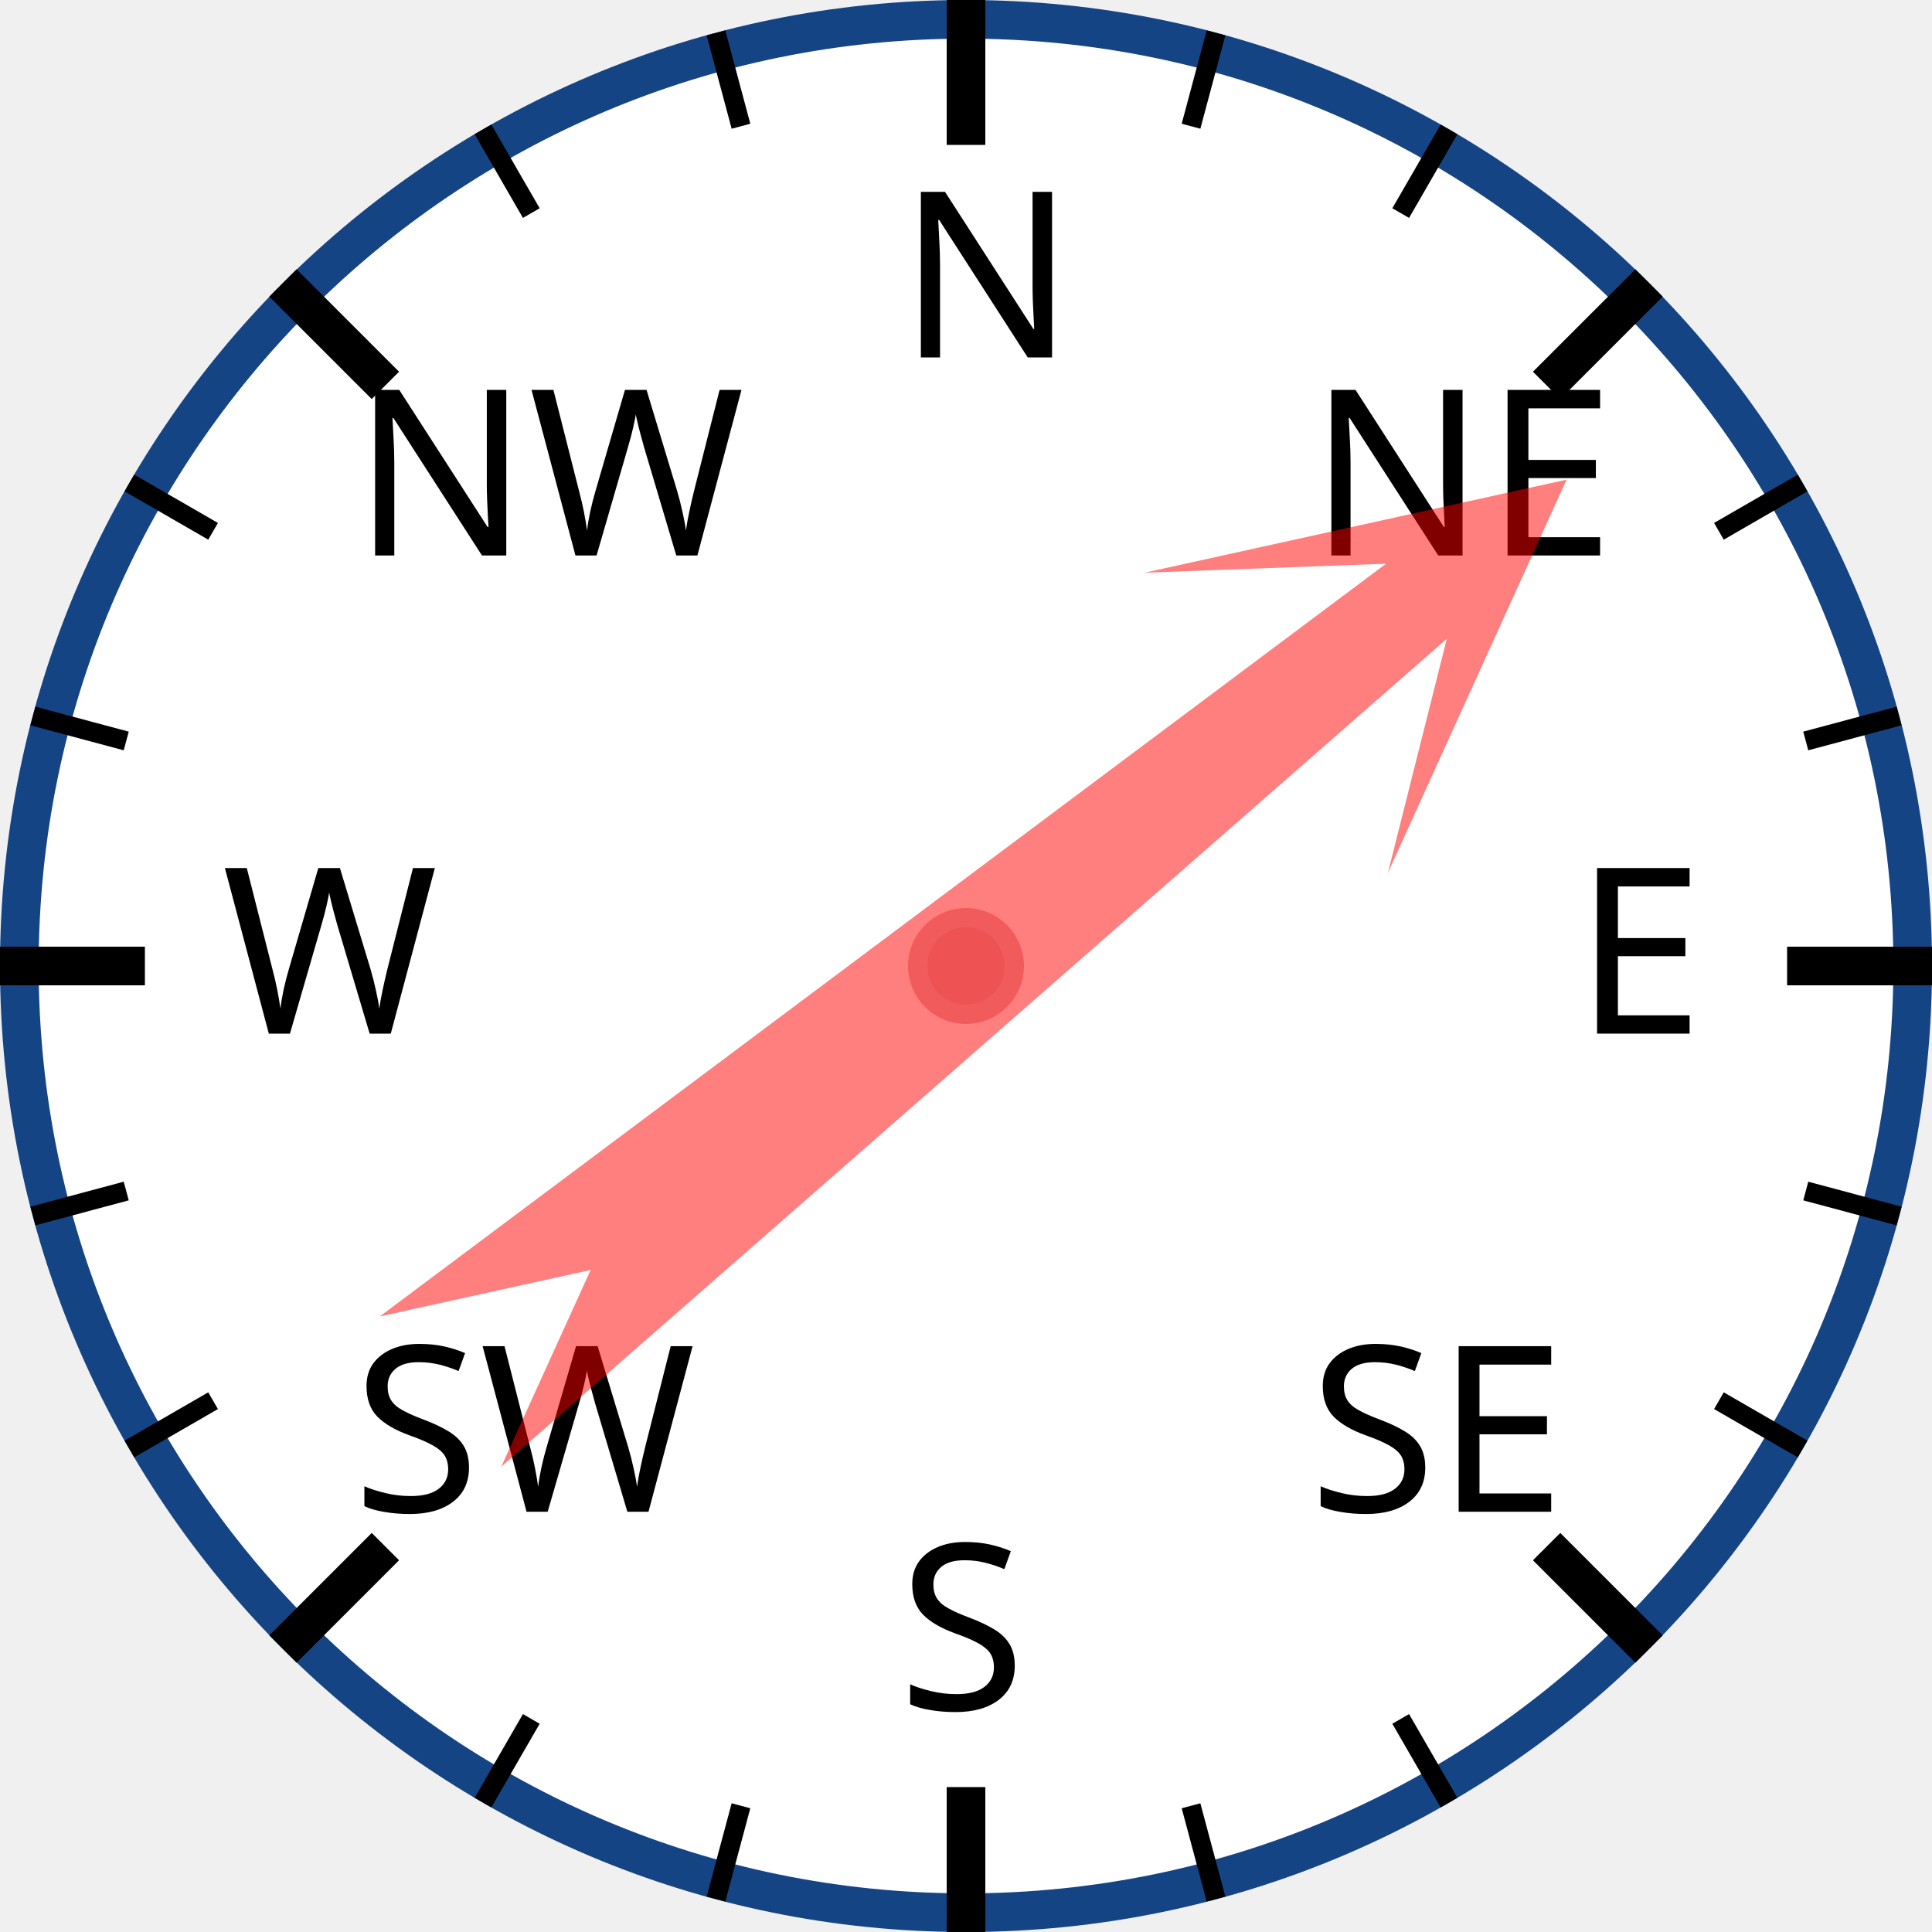
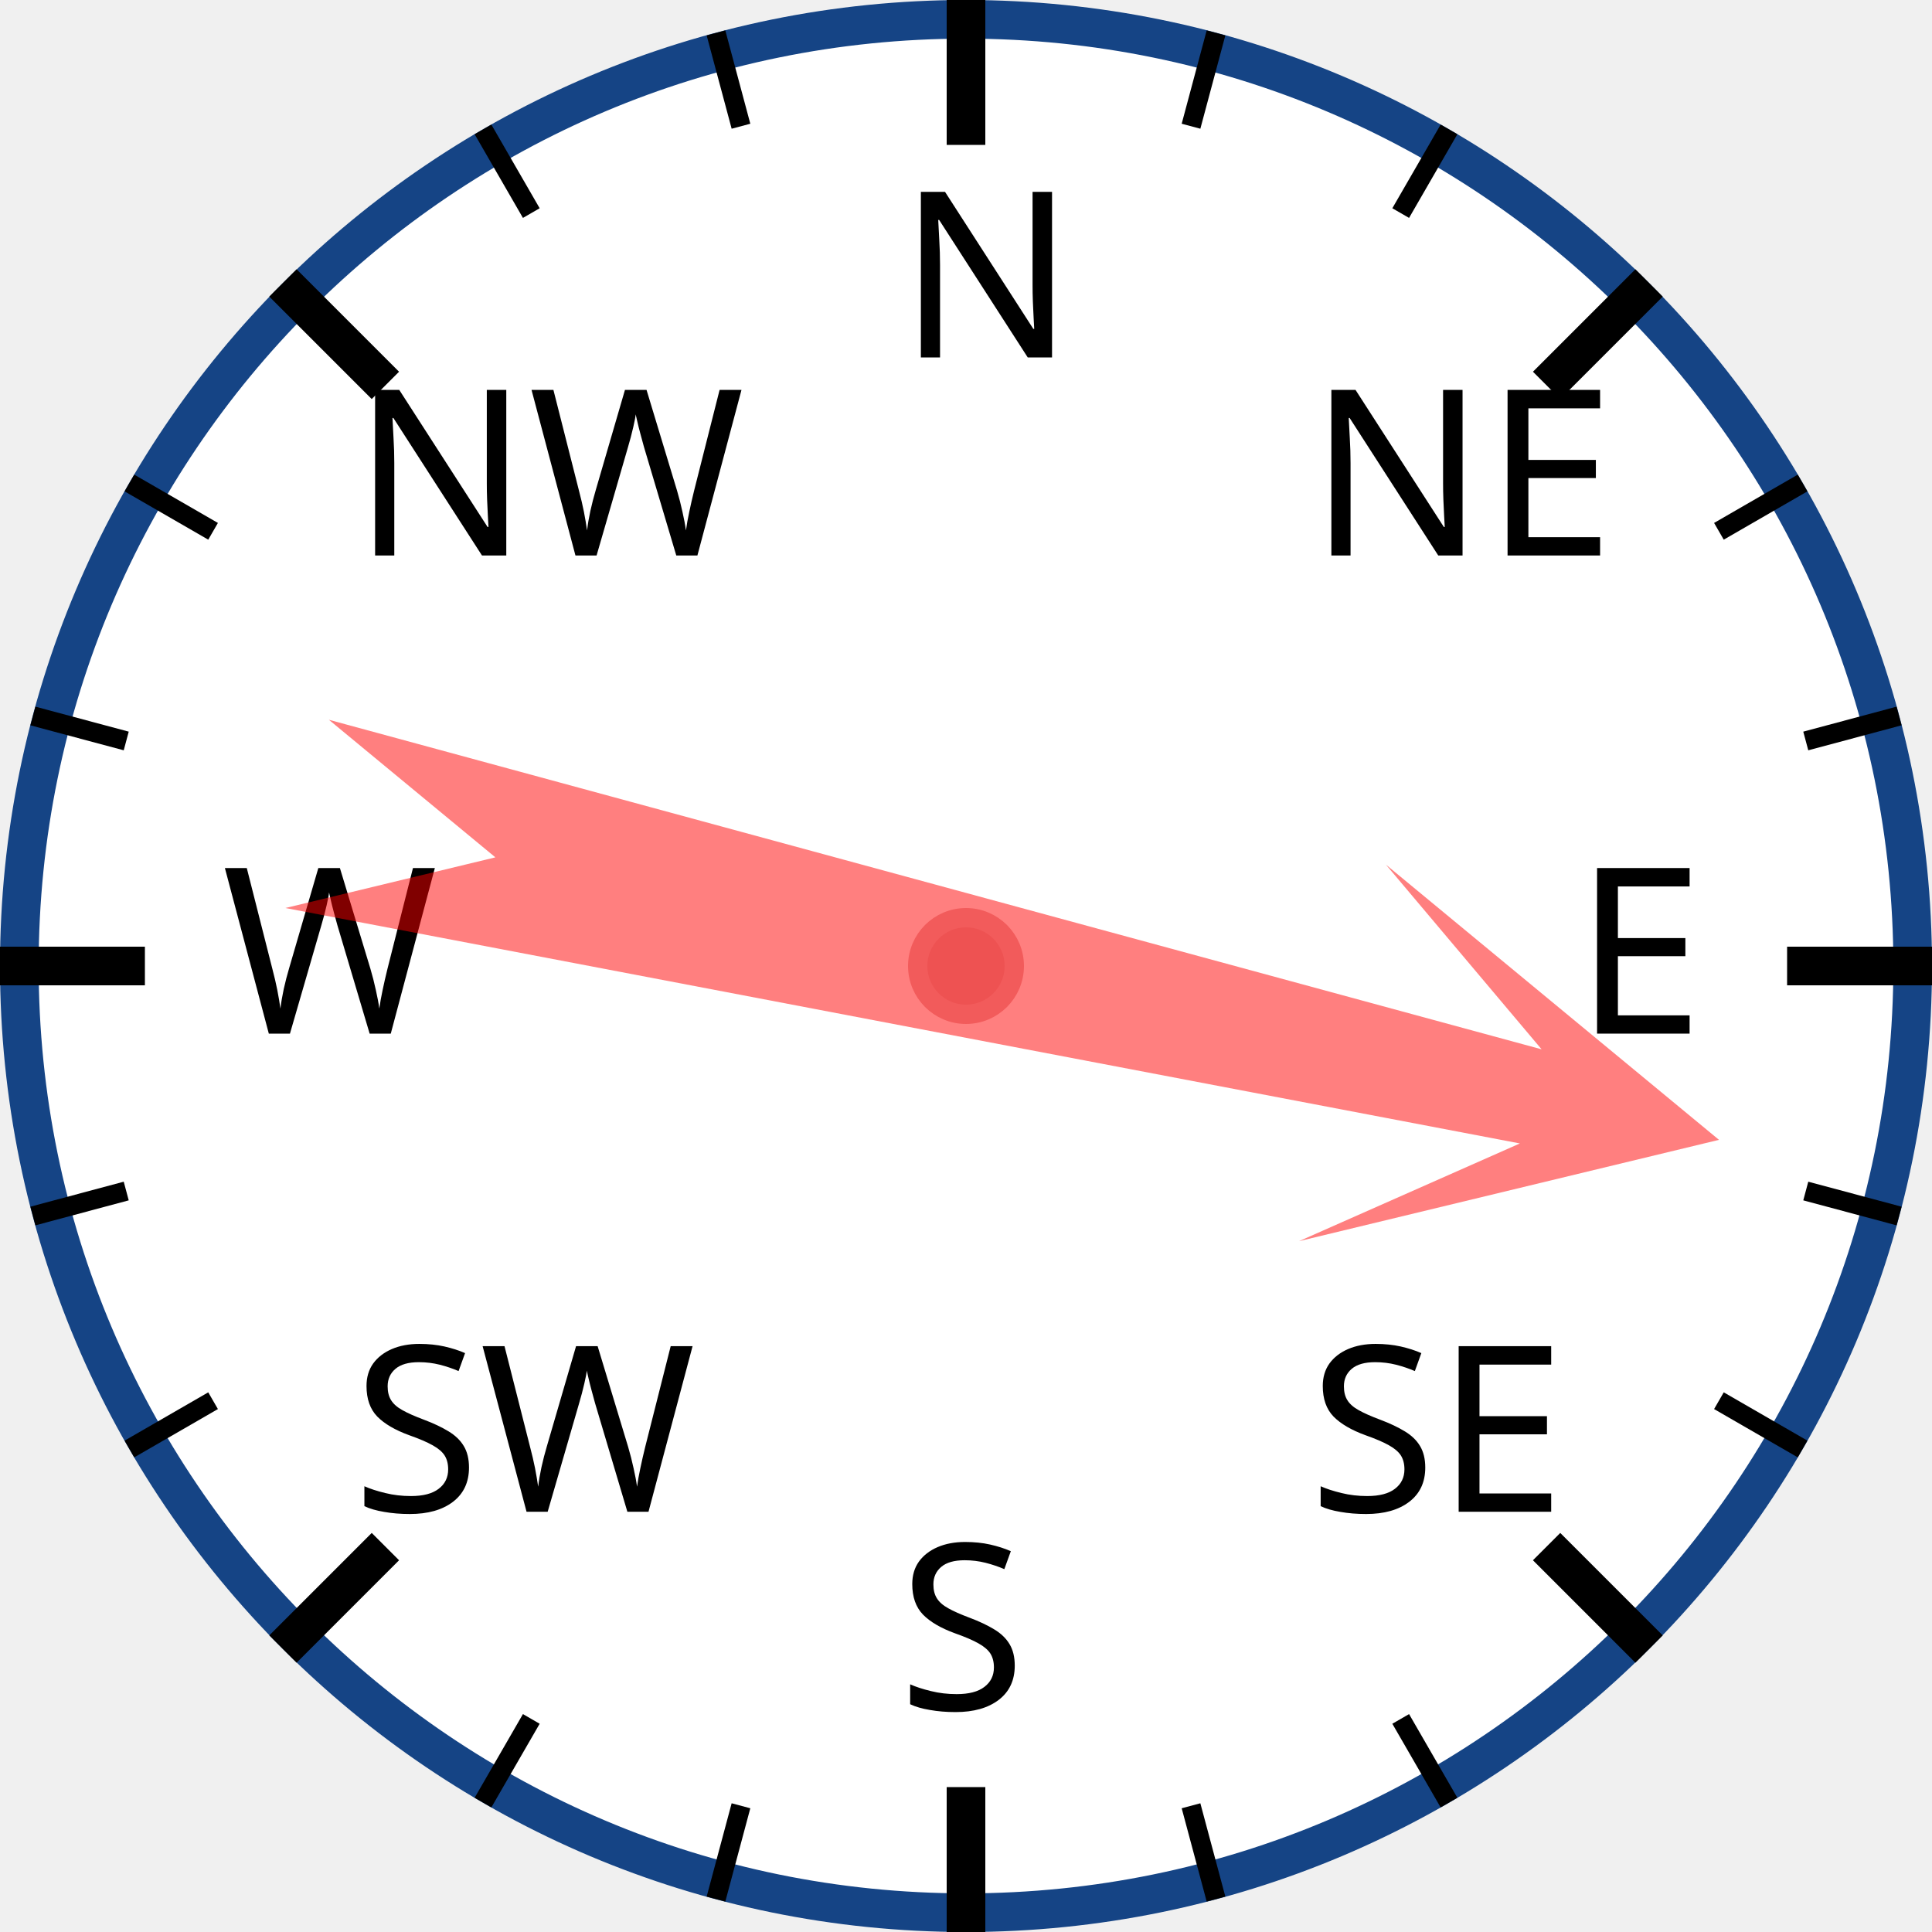
<svg xmlns="http://www.w3.org/2000/svg" width="120px" height="120px" viewBox="0 0 200 200">
  <circle cx="100" cy="100" r="98" style="fill: white; stroke: #154485; stroke-width: 4;" />
  <text x="93.0" y="37.0" style="font-family: sans-serif; font-size: 18pt;">N</text>
  <line x1="100.0" y1="0.0" x2="100.0" y2="15.0" style="stroke: black; stroke-width: 4;" />
  <line x1="74.118" y1="3.407" x2="76.706" y2="13.067" style="stroke: black; stroke-width: 2;" />
  <line x1="50" y1="13.397" x2="55" y2="22.058" style="stroke: black; stroke-width: 2;" />
  <text x="36.503" y="57.503" style="font-family: sans-serif; font-size: 18pt;">NW</text>
  <line x1="29.289" y1="29.289" x2="39.896" y2="39.896" style="stroke: black; stroke-width: 4;" />
  <line x1="13.397" y1="50" x2="22.058" y2="55" style="stroke: black; stroke-width: 2;" />
  <line x1="3.407" y1="74.118" x2="13.067" y2="76.706" style="stroke: black; stroke-width: 2;" />
  <text x="23.0" y="107.0" style="font-family: sans-serif; font-size: 18pt;">W</text>
  <line x1="0.0" y1="100.0" x2="15.0" y2="100.0" style="stroke: black; stroke-width: 4;" />
  <line x1="3.407" y1="125.882" x2="13.067" y2="123.294" style="stroke: black; stroke-width: 2;" />
  <line x1="13.397" y1="150" x2="22.058" y2="145" style="stroke: black; stroke-width: 2;" />
  <text x="36.503" y="156.497" style="font-family: sans-serif; font-size: 18pt;">SW</text>
  <line x1="29.289" y1="170.711" x2="39.896" y2="160.104" style="stroke: black; stroke-width: 4;" />
  <line x1="50" y1="186.603" x2="55" y2="177.942" style="stroke: black; stroke-width: 2;" />
  <line x1="74.118" y1="196.593" x2="76.706" y2="186.933" style="stroke: black; stroke-width: 2;" />
  <text x="93" y="177.0" style="font-family: sans-serif; font-size: 18pt;">S</text>
  <line x1="100" y1="200.0" x2="100" y2="185.0" style="stroke: black; stroke-width: 4;" />
  <line x1="125.882" y1="196.593" x2="123.294" y2="186.933" style="stroke: black; stroke-width: 2;" />
  <line x1="150.0" y1="186.603" x2="145.0" y2="177.942" style="stroke: black; stroke-width: 2;" />
  <text x="135.497" y="156.497" style="font-family: sans-serif; font-size: 18pt;">SE</text>
  <line x1="170.711" y1="170.711" x2="160.104" y2="160.104" style="stroke: black; stroke-width: 4;" />
  <line x1="186.603" y1="150" x2="177.942" y2="145" style="stroke: black; stroke-width: 2;" />
  <line x1="196.593" y1="125.882" x2="186.933" y2="123.294" style="stroke: black; stroke-width: 2;" />
  <text x="163.0" y="107" style="font-family: sans-serif; font-size: 18pt;">E</text>
  <line x1="200.0" y1="100" x2="185.0" y2="100" style="stroke: black; stroke-width: 4;" />
  <line x1="196.593" y1="74.118" x2="186.933" y2="76.706" style="stroke: black; stroke-width: 2;" />
  <line x1="186.603" y1="50" x2="177.942" y2="55" style="stroke: black; stroke-width: 2;" />
  <text x="135.497" y="57.503" style="font-family: sans-serif; font-size: 18pt;">NE</text>
  <line x1="170.711" y1="29.289" x2="160.104" y2="39.896" style="stroke: black; stroke-width: 4;" />
  <line x1="150" y1="13.397" x2="145" y2="22.058" style="stroke: black; stroke-width: 2;" />
  <line x1="125.882" y1="3.407" x2="123.294" y2="13.067" style="stroke: black; stroke-width: 2;" />
-   <polygon points="100 20 120 60 105 40 110 170 100 150 90 170 95 40 80 60" style="fill: red; fill-opacity: 0.5;" transform="rotate(51,100,100)" />
+   <polygon points="100 20 120 60 105 40 110 170 100 150 90 170 95 40 80 60" style="fill: red; fill-opacity: 0.5;" transform="rotate(103,100,100)" />
  <circle cx="100" cy="100" r="5" style="fill: #EE5252; stroke: #F25B5B; stroke-width: 2;" />
</svg>
